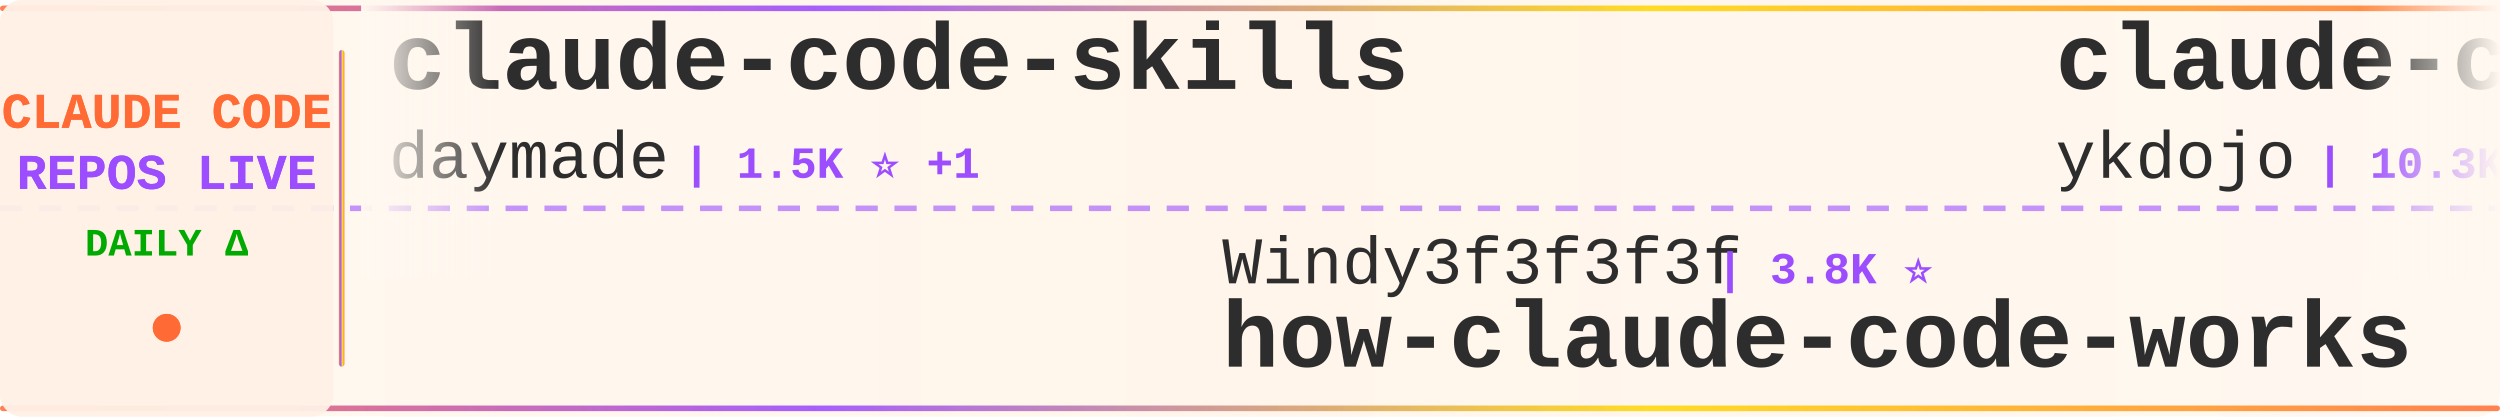
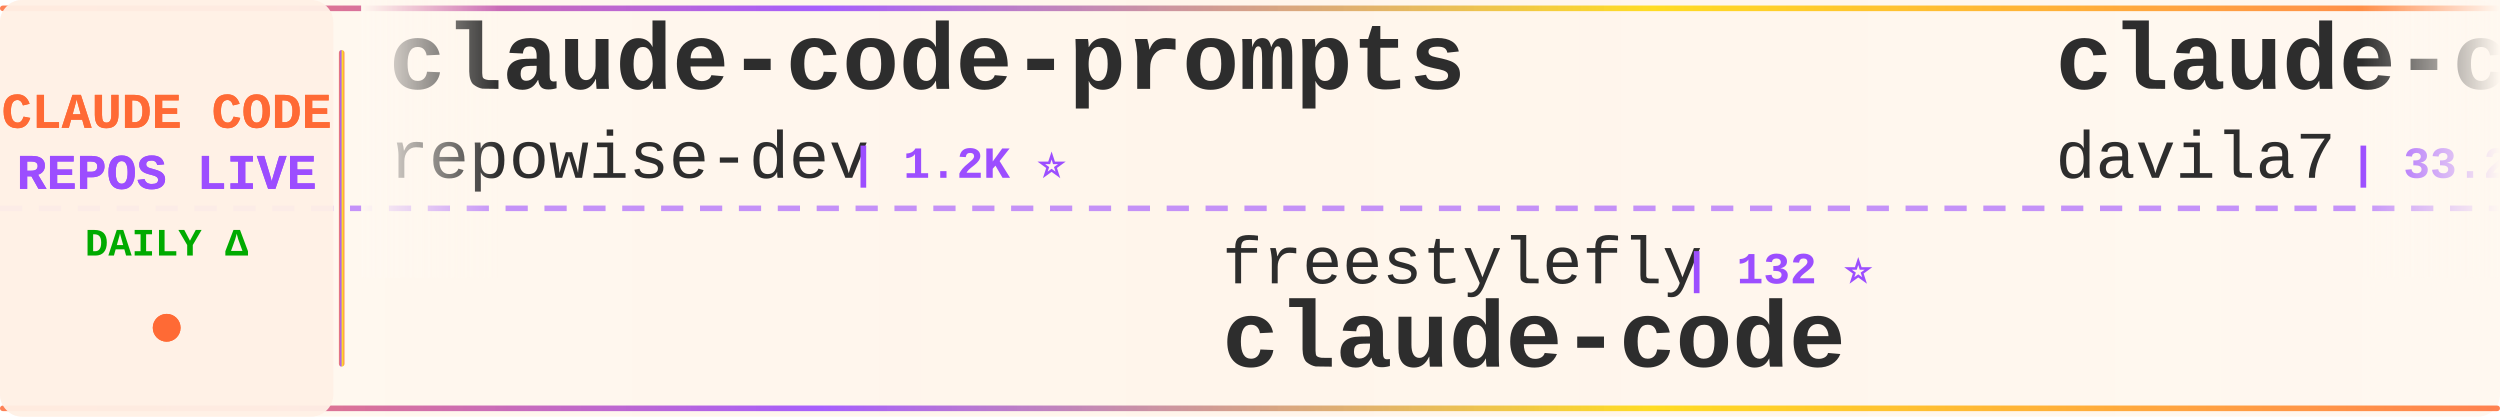
<svg xmlns="http://www.w3.org/2000/svg" width="900" height="150">
  <defs>
    <linearGradient id="tickerBg" x1="0%" y1="0%" x2="100%" y2="0%">
      <stop offset="0%" style="stop-color:#fff8f0;stop-opacity:0.98" />
      <stop offset="50%" style="stop-color:#fff5eb;stop-opacity:1" />
      <stop offset="100%" style="stop-color:#fff8f0;stop-opacity:0.98" />
    </linearGradient>
    <linearGradient id="borderGrad" x1="0%" y1="0%" x2="100%" y2="0%">
      <stop offset="0%" style="stop-color:#FF6B35;stop-opacity:0.85">
        <animate attributeName="stop-opacity" values="0.85;1;0.85" dur="2s" repeatCount="indefinite" />
      </stop>
      <stop offset="33%" style="stop-color:#9C4EFF;stop-opacity:0.9">
        <animate attributeName="stop-opacity" values="0.9;1;0.9" dur="2.2s" repeatCount="indefinite" />
      </stop>
      <stop offset="66%" style="stop-color:#FFD700;stop-opacity:0.85">
        <animate attributeName="stop-opacity" values="0.85;1;0.85" dur="1.8s" repeatCount="indefinite" />
      </stop>
      <stop offset="100%" style="stop-color:#FF6B35;stop-opacity:0.85">
        <animate attributeName="stop-opacity" values="0.85;1;0.85" dur="2s" repeatCount="indefinite" />
      </stop>
    </linearGradient>
    <filter id="textGlow">
      <feGaussianBlur stdDeviation="0.15" result="coloredBlur" />
      <feMerge>
        <feMergeNode in="coloredBlur" />
        <feMergeNode in="SourceGraphic" />
      </feMerge>
    </filter>
    <filter id="metricGlow">
      <feGaussianBlur stdDeviation="0.2" result="coloredBlur" />
      <feMerge>
        <feMergeNode in="coloredBlur" />
        <feMergeNode in="SourceGraphic" />
      </feMerge>
    </filter>
    <linearGradient id="leftFade" x1="0%" y1="0%" x2="100%" y2="0%">
      <stop offset="0%" style="stop-color:#fff8f0;stop-opacity:1" />
      <stop offset="100%" style="stop-color:#fff8f0;stop-opacity:0" />
    </linearGradient>
    <linearGradient id="rightFade" x1="0%" y1="0%" x2="100%" y2="0%">
      <stop offset="0%" style="stop-color:#fff8f0;stop-opacity:0" />
      <stop offset="100%" style="stop-color:#fff8f0;stop-opacity:1" />
    </linearGradient>
  </defs>
  <rect width="900" height="150" fill="url(#tickerBg)" rx="8" />
  <rect x="0" y="2" width="900" height="2" fill="url(#borderGrad)" rx="1" />
  <rect x="0" y="146" width="900" height="2" fill="url(#borderGrad)" rx="1" />
  <line x1="0" y1="75" x2="900" y2="75" stroke="#9C4EFF" stroke-width="2" stroke-dasharray="8 6" opacity="0.6" />
  <rect x="0" y="0" width="120" height="150" fill="#fff0e6" opacity="0.95" rx="8" />
  <text x="60" y="46" font-family="'Courier New', monospace" font-size="18" font-weight="bold" fill="#FF6B35" text-anchor="middle" filter="url(#textGlow)">
    CLAUDE CODE
  </text>
  <text x="60" y="68" font-family="'Courier New', monospace" font-size="18" font-weight="bold" fill="#9C4EFF" text-anchor="middle" filter="url(#textGlow)">
    REPOS LIVE
  </text>
  <text x="60" y="92" font-family="'Courier New', monospace" font-size="14" font-weight="bold" fill="#00aa00" text-anchor="middle">
    DAILY Δ
  </text>
  <circle cx="60" cy="118" r="5" fill="#FF6B35" filter="url(#metricGlow)">
    <animate attributeName="r" values="4;6;4" dur="1.5s" repeatCount="indefinite" />
    <animate attributeName="opacity" values="0.6;1;0.6" dur="1.5s" repeatCount="indefinite" />
  </circle>
  <rect x="122" y="18" width="2" height="114" fill="url(#borderGrad)" rx="1" />
  <clipPath id="tickerClip">
    <rect x="130" y="0" width="770" height="150" />
  </clipPath>
  <g clip-path="url(#tickerClip)">
    <g id="tickerItems">
      <animateTransform attributeName="transform" attributeType="XML" type="translate" from="0 0" to="-3000 0" dur="54s" repeatCount="indefinite" />
      <g transform="translate(0, 0)">
-         <text x="140" y="32" font-family="'Courier New', monospace" font-size="34" font-weight="bold" fill="#2d2d2d">claude-code-skills</text>
-         <text x="140" y="64" font-family="'Courier New', monospace" font-size="24" font-weight="normal" fill="#2d2d2d" opacity="1.0">daymade</text>
-         <text x="246" y="64" font-family="'Courier New', monospace" font-size="16" font-weight="bold" fill="#9C4EFF"> | 1.5K ⭐ +1</text>
+         <text x="140" y="32" font-family="'Courier New', monospace" font-size="34" font-weight="bold" fill="#2d2d2d">claude-code-prompts</text>
+         <text x="140" y="64" font-family="'Courier New', monospace" font-size="24" font-weight="normal" fill="#2d2d2d" opacity="1.0">repowise-dev</text>
+         <text x="306" y="64" font-family="'Courier New', monospace" font-size="16" font-weight="bold" fill="#9C4EFF"> | 1.2K ⭐</text>
      </g>
      <g transform="translate(300, 0)">
-         <text x="140" y="102" font-family="'Courier New', monospace" font-size="24" font-weight="normal" fill="#2d2d2d" opacity="1.0">Windy3f3f3f3f</text>
-         <text x="318" y="102" font-family="'Courier New', monospace" font-size="16" font-weight="bold" fill="#9C4EFF"> | 3.8K ⭐</text>
-         <text x="140" y="132" font-family="'Courier New', monospace" font-size="34" font-weight="bold" fill="#2d2d2d">how-claude-code-works</text>
-       </g>
-       <g transform="translate(600, 0)">
-         <text x="140" y="32" font-family="'Courier New', monospace" font-size="34" font-weight="bold" fill="#2d2d2d">claude-code-tips</text>
-         <text x="140" y="64" font-family="'Courier New', monospace" font-size="24" font-weight="normal" fill="#2d2d2d" opacity="1.0">ykdojo</text>
-         <text x="234" y="64" font-family="'Courier New', monospace" font-size="16" font-weight="bold" fill="#9C4EFF"> | 10.3K ⭐ +1</text>
-       </g>
-       <g transform="translate(900, 0)">
-         <text x="140" y="102" font-family="'Courier New', monospace" font-size="24" font-weight="normal" fill="#2d2d2d" opacity="1.0">zebbern</text>
-         <text x="246" y="102" font-family="'Courier New', monospace" font-size="16" font-weight="bold" fill="#9C4EFF"> | 4.7K ⭐</text>
-         <text x="140" y="132" font-family="'Courier New', monospace" font-size="34" font-weight="bold" fill="#2d2d2d">claude-code-guide</text>
-       </g>
-       <g transform="translate(1200, 0)">
-         <text x="140" y="32" font-family="'Courier New', monospace" font-size="34" font-weight="bold" fill="#2d2d2d">claude-code-infrastructu...</text>
-         <text x="140" y="64" font-family="'Courier New', monospace" font-size="24" font-weight="normal" fill="#2d2d2d" opacity="1.0">diet103</text>
-         <text x="246" y="64" font-family="'Courier New', monospace" font-size="16" font-weight="bold" fill="#9C4EFF"> | 10.0K ⭐</text>
-       </g>
-       <g transform="translate(1500, 0)">
        <text x="140" y="102" font-family="'Courier New', monospace" font-size="24" font-weight="normal" fill="#2d2d2d" opacity="1.0">freestylefly</text>
        <text x="306" y="102" font-family="'Courier New', monospace" font-size="16" font-weight="bold" fill="#9C4EFF"> | 132 ⭐</text>
        <text x="140" y="132" font-family="'Courier New', monospace" font-size="34" font-weight="bold" fill="#2d2d2d">claude-code</text>
      </g>
+       <g transform="translate(600, 0)">
+         <text x="140" y="32" font-family="'Courier New', monospace" font-size="34" font-weight="bold" fill="#2d2d2d">claude-code-templates</text>
+         <text x="140" y="64" font-family="'Courier New', monospace" font-size="24" font-weight="normal" fill="#2d2d2d" opacity="1.0">davila7</text>
+         <text x="246" y="64" font-family="'Courier New', monospace" font-size="16" font-weight="bold" fill="#9C4EFF"> | 33.2K ⭐ +11</text>
+       </g>
+       <g transform="translate(900, 0)">
+         <text x="140" y="102" font-family="'Courier New', monospace" font-size="24" font-weight="normal" fill="#2d2d2d" opacity="1.0">shareAI-lab</text>
+         <text x="294" y="102" font-family="'Courier New', monospace" font-size="16" font-weight="bold" fill="#9C4EFF"> | 80.0K ⭐ +14</text>
+         <text x="140" y="132" font-family="'Courier New', monospace" font-size="34" font-weight="bold" fill="#2d2d2d">learn-claude-code</text>
+       </g>
+       <g transform="translate(1200, 0)">
+         <text x="140" y="32" font-family="'Courier New', monospace" font-size="34" font-weight="bold" fill="#2d2d2d">ralph-claude-code</text>
+         <text x="140" y="64" font-family="'Courier New', monospace" font-size="24" font-weight="normal" fill="#2d2d2d" opacity="1.0">frankbria</text>
+         <text x="270" y="64" font-family="'Courier New', monospace" font-size="16" font-weight="bold" fill="#9C4EFF"> | 9.7K ⭐ +2</text>
+       </g>
+       <g transform="translate(1500, 0)">
+         <text x="140" y="102" font-family="'Courier New', monospace" font-size="24" font-weight="normal" fill="#2d2d2d" opacity="1.0">Cranot</text>
+         <text x="234" y="102" font-family="'Courier New', monospace" font-size="16" font-weight="bold" fill="#9C4EFF"> | 2.9K ⭐</text>
+         <text x="140" y="132" font-family="'Courier New', monospace" font-size="34" font-weight="bold" fill="#2d2d2d">claude-code-guide</text>
+       </g>
      <g transform="translate(1800, 0)">
-         <text x="140" y="32" font-family="'Courier New', monospace" font-size="34" font-weight="bold" fill="#2d2d2d">claude-coder</text>
-         <text x="140" y="64" font-family="'Courier New', monospace" font-size="24" font-weight="normal" fill="#2d2d2d" opacity="1.0">kodu-ai</text>
-         <text x="246" y="64" font-family="'Courier New', monospace" font-size="16" font-weight="bold" fill="#9C4EFF"> | 5.2K ⭐</text>
+         <text x="140" y="32" font-family="'Courier New', monospace" font-size="34" font-weight="bold" fill="#2d2d2d">ClaudeCodeAgents</text>
+         <text x="140" y="64" font-family="'Courier New', monospace" font-size="24" font-weight="normal" fill="#2d2d2d" opacity="1.0">darcyegb</text>
+         <text x="258" y="64" font-family="'Courier New', monospace" font-size="16" font-weight="bold" fill="#9C4EFF"> | 779 ⭐</text>
      </g>
      <g transform="translate(2100, 0)">
-         <text x="140" y="102" font-family="'Courier New', monospace" font-size="24" font-weight="normal" fill="#2d2d2d" opacity="1.0">ochamber</text>
-         <text x="258" y="102" font-family="'Courier New', monospace" font-size="16" font-weight="bold" fill="#9C4EFF"> | 6 ⭐</text>
+         <text x="140" y="102" font-family="'Courier New', monospace" font-size="24" font-weight="normal" fill="#2d2d2d" opacity="1.0">Piebald-AI</text>
+         <text x="282" y="102" font-family="'Courier New', monospace" font-size="16" font-weight="bold" fill="#9C4EFF"> | 13.1K ⭐ +6</text>
+         <text x="140" y="132" font-family="'Courier New', monospace" font-size="34" font-weight="bold" fill="#2d2d2d">claude-code-system-promp...</text>
+       </g>
+       <g transform="translate(2400, 0)">
+         <text x="140" y="32" font-family="'Courier New', monospace" font-size="34" font-weight="bold" fill="#2d2d2d">awesome-claude-code-plug...</text>
+         <text x="140" y="64" font-family="'Courier New', monospace" font-size="24" font-weight="normal" fill="#2d2d2d" opacity="1.0">ccplugins</text>
+         <text x="270" y="64" font-family="'Courier New', monospace" font-size="16" font-weight="bold" fill="#9C4EFF"> | 998 ⭐</text>
+       </g>
+       <g transform="translate(2700, 0)">
+         <text x="140" y="102" font-family="'Courier New', monospace" font-size="24" font-weight="normal" fill="#2d2d2d" opacity="1.0">alex000kim</text>
+         <text x="282" y="102" font-family="'Courier New', monospace" font-size="16" font-weight="bold" fill="#9C4EFF"> | 236 ⭐</text>
        <text x="140" y="132" font-family="'Courier New', monospace" font-size="34" font-weight="bold" fill="#2d2d2d">claude-code</text>
      </g>
-       <g transform="translate(2400, 0)">
-         <text x="140" y="32" font-family="'Courier New', monospace" font-size="34" font-weight="bold" fill="#2d2d2d">claude-code</text>
-         <text x="140" y="64" font-family="'Courier New', monospace" font-size="24" font-weight="normal" fill="#2d2d2d" opacity="1.0">RishabhK103</text>
-         <text x="294" y="64" font-family="'Courier New', monospace" font-size="16" font-weight="bold" fill="#9C4EFF"> | 111 ⭐</text>
-       </g>
-       <g transform="translate(2700, 0)">
-         <text x="140" y="102" font-family="'Courier New', monospace" font-size="24" font-weight="normal" fill="#2d2d2d" opacity="1.0">LING71671</text>
-         <text x="270" y="102" font-family="'Courier New', monospace" font-size="16" font-weight="bold" fill="#9C4EFF"> | 979 ⭐</text>
-         <text x="140" y="132" font-family="'Courier New', monospace" font-size="34" font-weight="bold" fill="#2d2d2d">Open-ClaudeCode</text>
-       </g>
      <g transform="translate(3000, 0)">
-         <text x="140" y="32" font-family="'Courier New', monospace" font-size="34" font-weight="bold" fill="#2d2d2d">claude-code-skills</text>
-         <text x="140" y="64" font-family="'Courier New', monospace" font-size="24" font-weight="normal" fill="#2d2d2d" opacity="1.0">daymade</text>
-         <text x="246" y="64" font-family="'Courier New', monospace" font-size="16" font-weight="bold" fill="#9C4EFF"> | 1.5K ⭐ +1</text>
+         <text x="140" y="32" font-family="'Courier New', monospace" font-size="34" font-weight="bold" fill="#2d2d2d">claude-code-prompts</text>
+         <text x="140" y="64" font-family="'Courier New', monospace" font-size="24" font-weight="normal" fill="#2d2d2d" opacity="1.0">repowise-dev</text>
+         <text x="306" y="64" font-family="'Courier New', monospace" font-size="16" font-weight="bold" fill="#9C4EFF"> | 1.2K ⭐</text>
      </g>
      <g transform="translate(3300, 0)">
-         <text x="140" y="102" font-family="'Courier New', monospace" font-size="24" font-weight="normal" fill="#2d2d2d" opacity="1.0">Windy3f3f3f3f</text>
-         <text x="318" y="102" font-family="'Courier New', monospace" font-size="16" font-weight="bold" fill="#9C4EFF"> | 3.8K ⭐</text>
-         <text x="140" y="132" font-family="'Courier New', monospace" font-size="34" font-weight="bold" fill="#2d2d2d">how-claude-code-works</text>
+         <text x="140" y="102" font-family="'Courier New', monospace" font-size="24" font-weight="normal" fill="#2d2d2d" opacity="1.0">freestylefly</text>
+         <text x="306" y="102" font-family="'Courier New', monospace" font-size="16" font-weight="bold" fill="#9C4EFF"> | 132 ⭐</text>
+         <text x="140" y="132" font-family="'Courier New', monospace" font-size="34" font-weight="bold" fill="#2d2d2d">claude-code</text>
      </g>
      <g transform="translate(3600, 0)">
-         <text x="140" y="32" font-family="'Courier New', monospace" font-size="34" font-weight="bold" fill="#2d2d2d">claude-code-tips</text>
-         <text x="140" y="64" font-family="'Courier New', monospace" font-size="24" font-weight="normal" fill="#2d2d2d" opacity="1.0">ykdojo</text>
-         <text x="234" y="64" font-family="'Courier New', monospace" font-size="16" font-weight="bold" fill="#9C4EFF"> | 10.3K ⭐ +1</text>
+         <text x="140" y="32" font-family="'Courier New', monospace" font-size="34" font-weight="bold" fill="#2d2d2d">claude-code-templates</text>
+         <text x="140" y="64" font-family="'Courier New', monospace" font-size="24" font-weight="normal" fill="#2d2d2d" opacity="1.0">davila7</text>
+         <text x="246" y="64" font-family="'Courier New', monospace" font-size="16" font-weight="bold" fill="#9C4EFF"> | 33.2K ⭐ +11</text>
      </g>
      <g transform="translate(3900, 0)">
-         <text x="140" y="102" font-family="'Courier New', monospace" font-size="24" font-weight="normal" fill="#2d2d2d" opacity="1.0">zebbern</text>
-         <text x="246" y="102" font-family="'Courier New', monospace" font-size="16" font-weight="bold" fill="#9C4EFF"> | 4.7K ⭐</text>
-         <text x="140" y="132" font-family="'Courier New', monospace" font-size="34" font-weight="bold" fill="#2d2d2d">claude-code-guide</text>
+         <text x="140" y="102" font-family="'Courier New', monospace" font-size="24" font-weight="normal" fill="#2d2d2d" opacity="1.0">shareAI-lab</text>
+         <text x="294" y="102" font-family="'Courier New', monospace" font-size="16" font-weight="bold" fill="#9C4EFF"> | 80.0K ⭐ +14</text>
+         <text x="140" y="132" font-family="'Courier New', monospace" font-size="34" font-weight="bold" fill="#2d2d2d">learn-claude-code</text>
      </g>
    </g>
  </g>
  <rect x="130" y="0" width="50" height="100" fill="url(#leftFade)" />
  <rect x="850" y="0" width="50" height="100" fill="url(#rightFade)" />
</svg>
